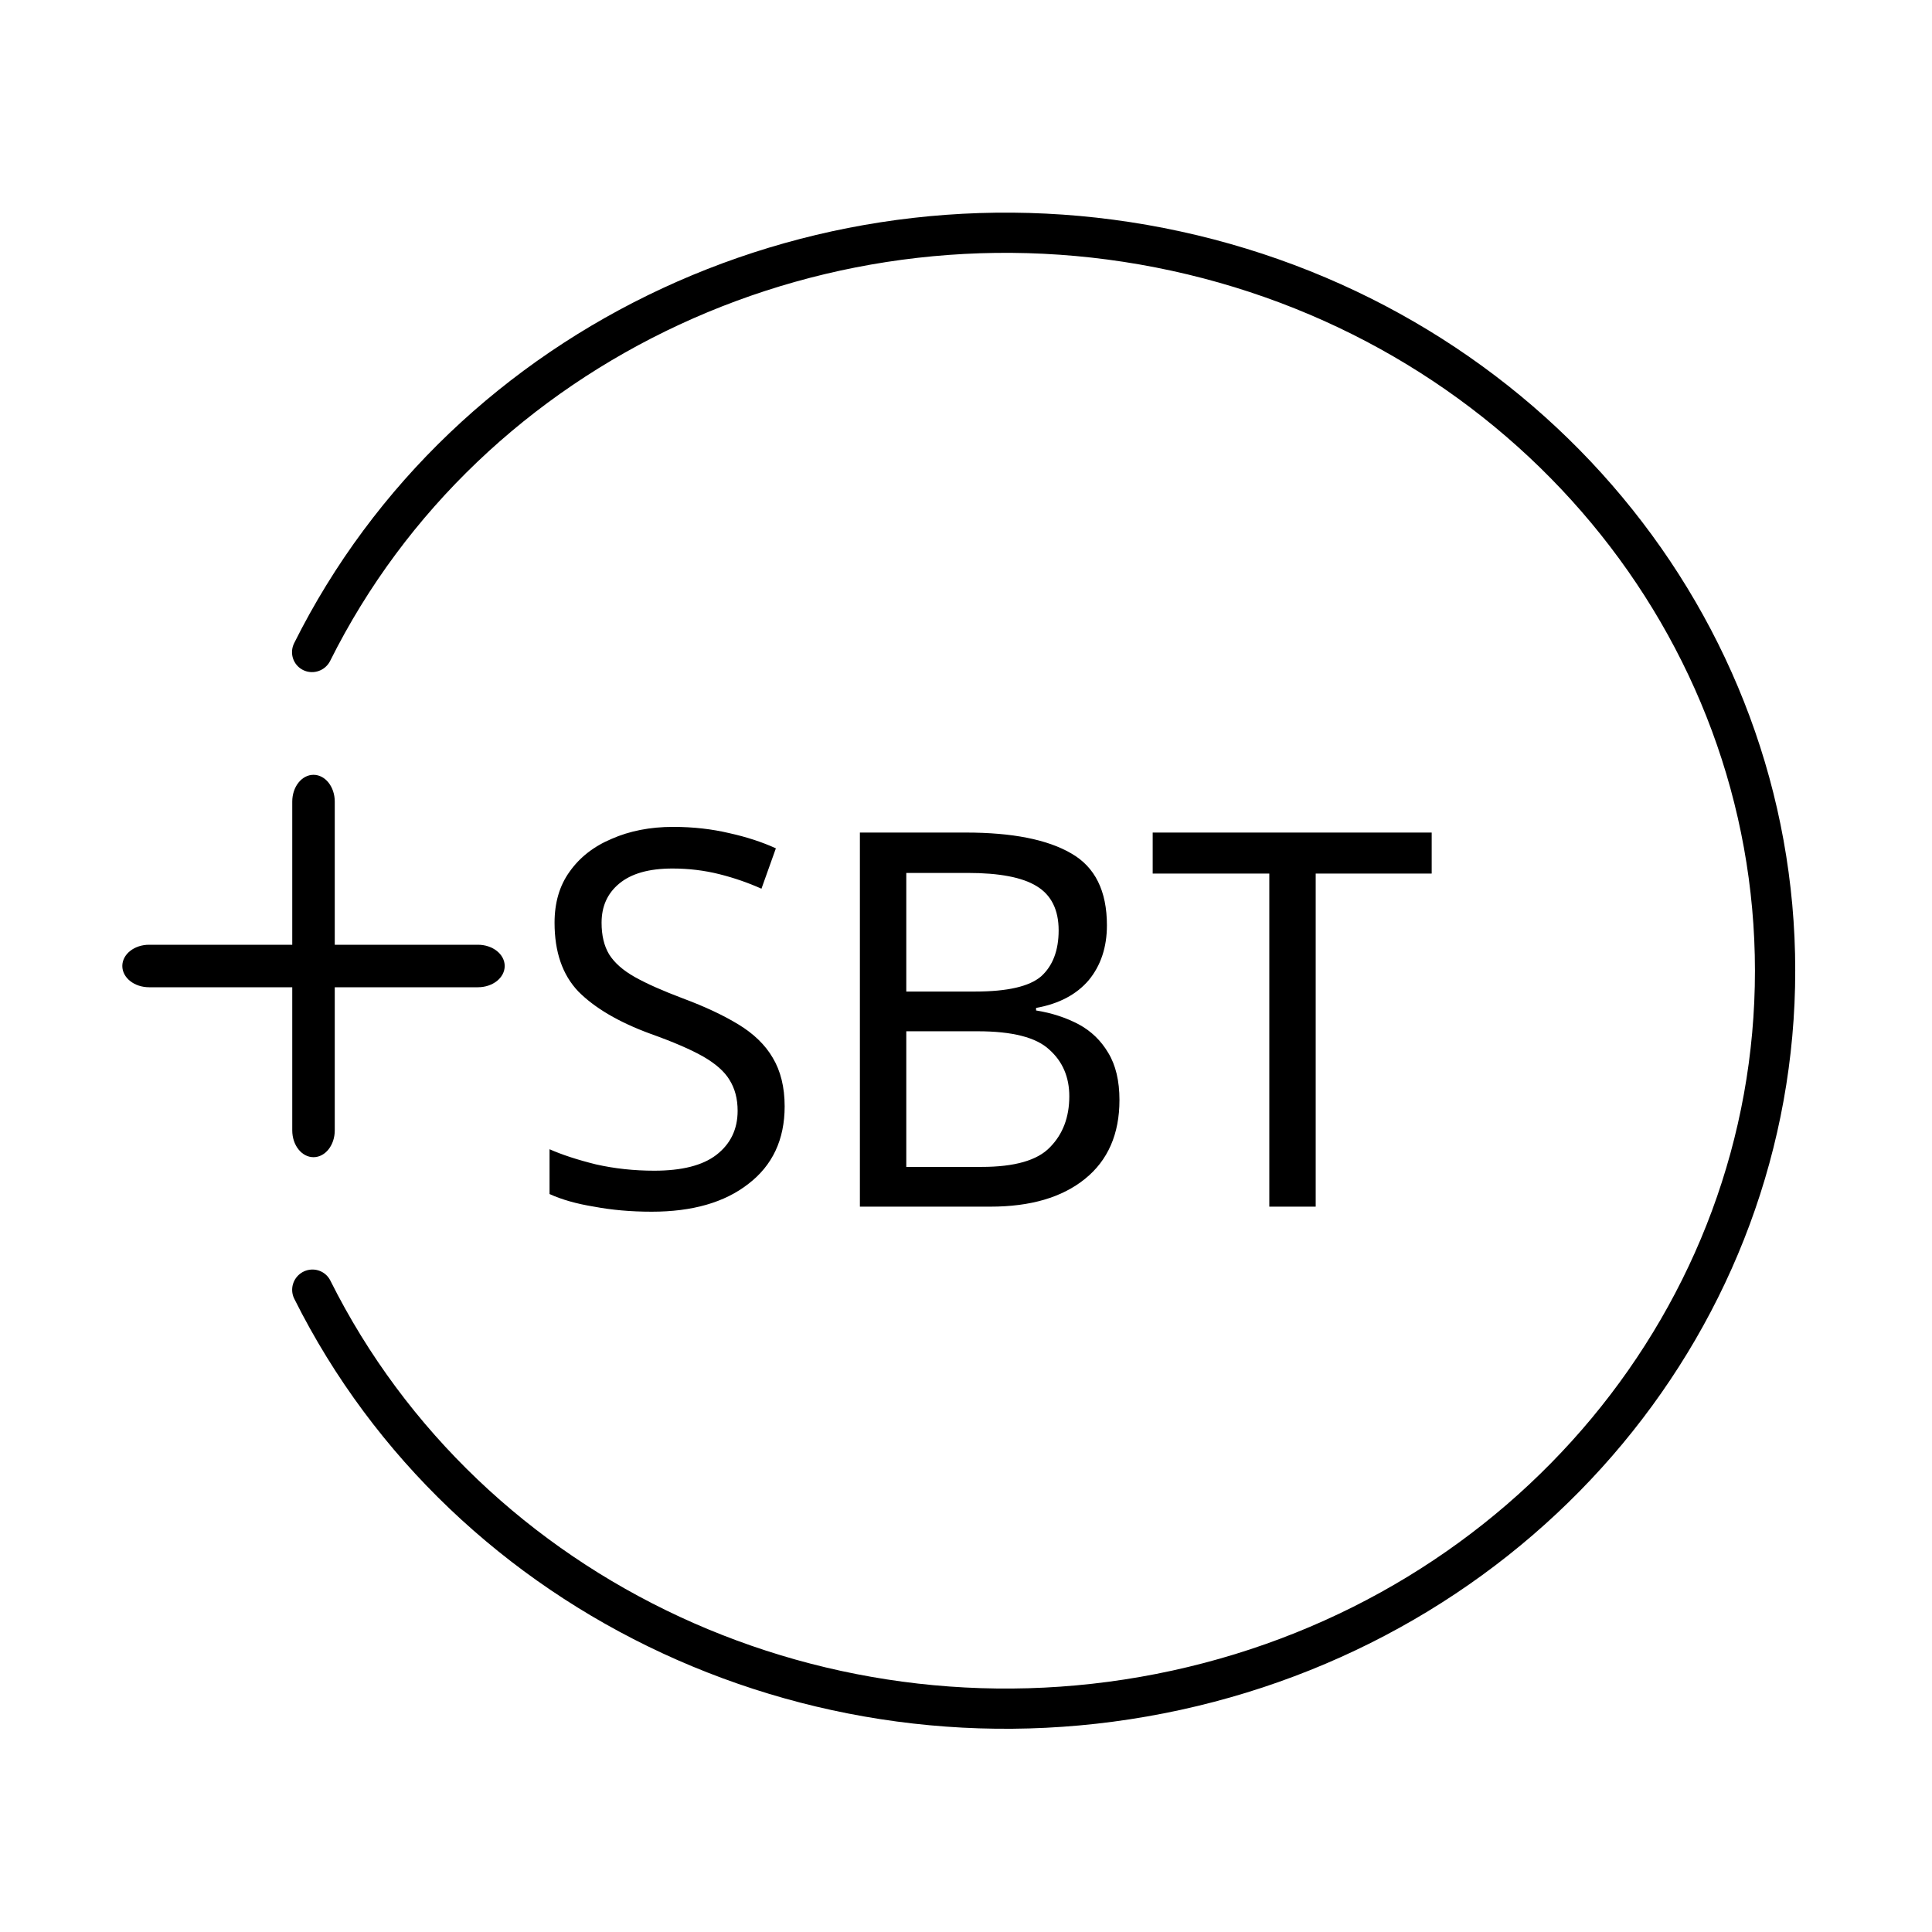
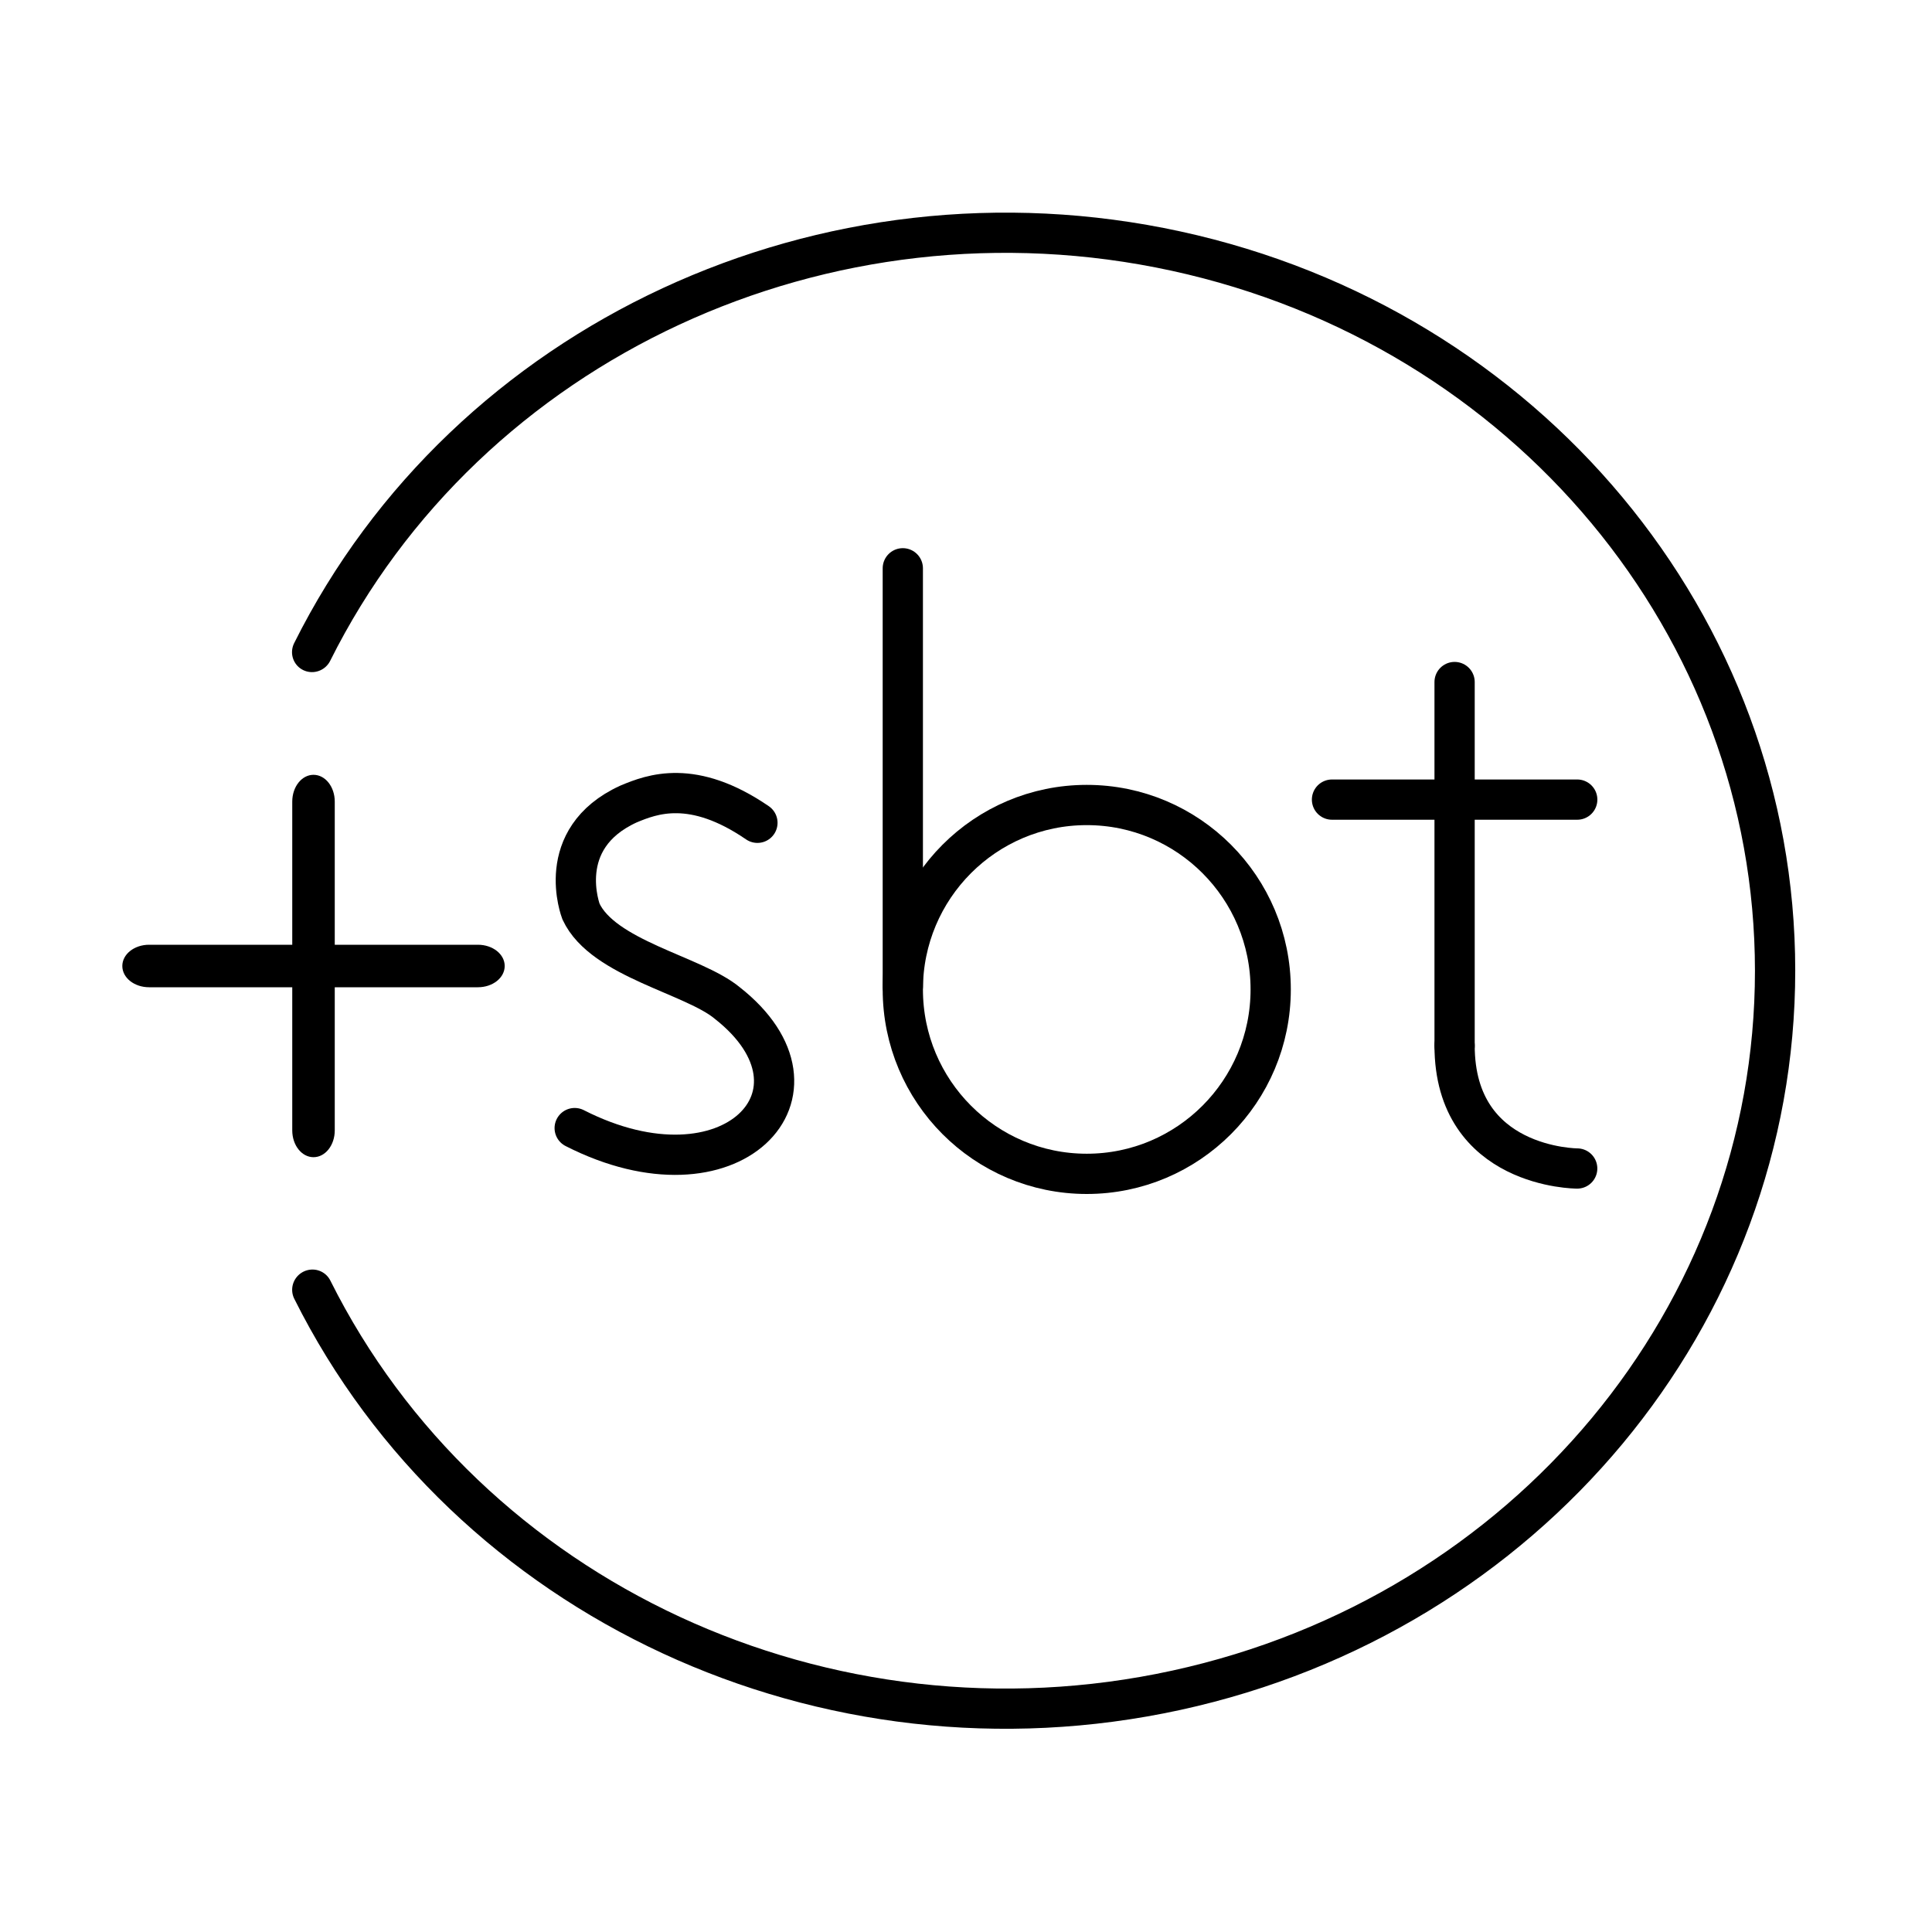
- <svg xmlns="http://www.w3.org/2000/svg" width="48" height="48" viewBox="0 0 48 48" version="1.1" id="svg1" xml:space="preserve">
-   <defs id="defs1">
-     <style id="style1">.b{fill:none;stroke:#000;stroke-linecap:round;stroke-linejoin:round;}</style>
-     <style id="style1-7">.a{fill:none;stroke:#000;stroke-linecap:round;stroke-linejoin:round;}</style>
+ <svg xmlns="http://www.w3.org/2000/svg" width="48" height="48" version="1.1" viewBox="0 0 48 48" xml:space="preserve">
+   <defs>
+     <style>.b{fill:none;stroke:#000;stroke-linecap:round;stroke-linejoin:round;}</style>
+     <style>.a{fill:none;stroke:#000;stroke-linecap:round;stroke-linejoin:round;}</style>
  </defs>
-   <g id="layer1">
-     <text xml:space="preserve" style="font-size:12.979px;font-family:'Arcticons Sans';-inkscape-font-specification:'Arcticons Sans, Normal';text-align:start;writing-mode:lr-tb;direction:ltr;text-anchor:start;opacity:1;fill:#000;fill-opacity:1;stroke:none;stroke-width:0;stroke-linecap:round;stroke-linejoin:round;stroke-dasharray:none;stroke-opacity:1;paint-order:markers fill stroke" x="13.04" y="29.884" id="text4" transform="scale(0.9969236,1.003086)">
-       <tspan id="tspan4" x="13.04" y="29.884" style="stroke:none;stroke-width:0;stroke-dasharray:none;fill:#000;fill-opacity:1">SBT</tspan>
-     </text>
-     <path style="opacity:1;fill:none;fill-opacity:1;stroke:#000;stroke-width:1;stroke-linecap:round;stroke-linejoin:round;stroke-dasharray:none;stroke-opacity:1;paint-order:markers fill stroke" id="path7" d="m -9.445,-15.356 a 19.102,18.341 0 0 1 -20.278,12.028 19.102,18.341 0 0 1 -16.708,-16.322 19.102,18.341 0 0 1 12.875,-19.259 19.102,18.341 0 0 1 22.412,7.788" transform="matrix(-0.9951288,-0.09858352,0.1070268,-0.9942561,0,0)" />
-     <path id="rect4" style="fill:#000;fill-opacity:1;stroke:none;stroke-width:1;stroke-linecap:round;stroke-linejoin:round;stroke-opacity:1;paint-order:markers fill stroke" d="m 7.789,19.25 c -0.292,0 -0.528,0.297 -0.528,0.666 v 3.556 H 3.705 c -0.369,0 -0.666,0.235 -0.666,0.528 0,0.292 0.297,0.528 0.666,0.528 h 3.556 v 3.556 c 0,0.369 0.235,0.666 0.528,0.666 0.292,0 0.528,-0.297 0.528,-0.666 v -3.556 h 3.556 c 0.369,0 0.666,-0.235 0.666,-0.528 0,-0.292 -0.297,-0.528 -0.666,-0.528 H 8.317 V 19.916 C 8.317,19.547 8.081,19.25 7.789,19.25 Z" />
+   <path transform="matrix(-.99513 -.098584 .10703 -.99426 0 0)" d="m-9.445-15.356a19.102 18.341 0 0 1-20.278 12.028 19.102 18.341 0 0 1-16.708-16.322 19.102 18.341 0 0 1 12.875-19.259 19.102 18.341 0 0 1 22.412 7.788" fill="none" stroke="#000" stroke-linecap="round" stroke-linejoin="round" style="paint-order:markers fill stroke" />
+   <path d="m7.789 19.25c-0.292 0-0.528 0.297-0.528 0.666v3.556h-3.556c-0.369 0-0.666 0.235-0.666 0.528s0.297 0.528 0.666 0.528h3.556v3.556c0 0.369 0.235 0.666 0.528 0.666s0.528-0.297 0.528-0.666v-3.556h3.556c0.369 0 0.666-0.235 0.666-0.528s-0.297-0.528-0.666-0.528h-3.556v-3.556c0-0.369-0.235-0.666-0.528-0.666z" fill="#000" style="paint-order:markers fill stroke" />
+   <g fill="none" stroke="#000" stroke-linecap="round" stroke-linejoin="round">
+     <ellipse cx="27" cy="24.582" rx="4.57" ry="4.582" style="paint-order:markers fill stroke" />
+     <path d="m22.43 14.119v10.387" style="paint-order:markers fill stroke" />
+     <path d="m36.139 25.979v-9.034" style="paint-order:markers fill stroke" />
+     <g>
+       <path d="m36.139 25.976c0 3.055 3.046 3.055 3.046 3.055" style="paint-order:markers fill stroke" />
+       <path d="m39.186 19.866h-6.093" style="paint-order:markers fill stroke" />
+       <path d="m14.278 28.027c3.881 1.978 6.617-0.889 3.791-3.107-0.84-0.699-3.086-1.097-3.634-2.273 0 0-0.703-1.81 1.179-2.671 0.585-0.245 1.597-0.635 3.204 0.466" style="paint-order:markers fill stroke" />
+     </g>
  </g>
</svg>
